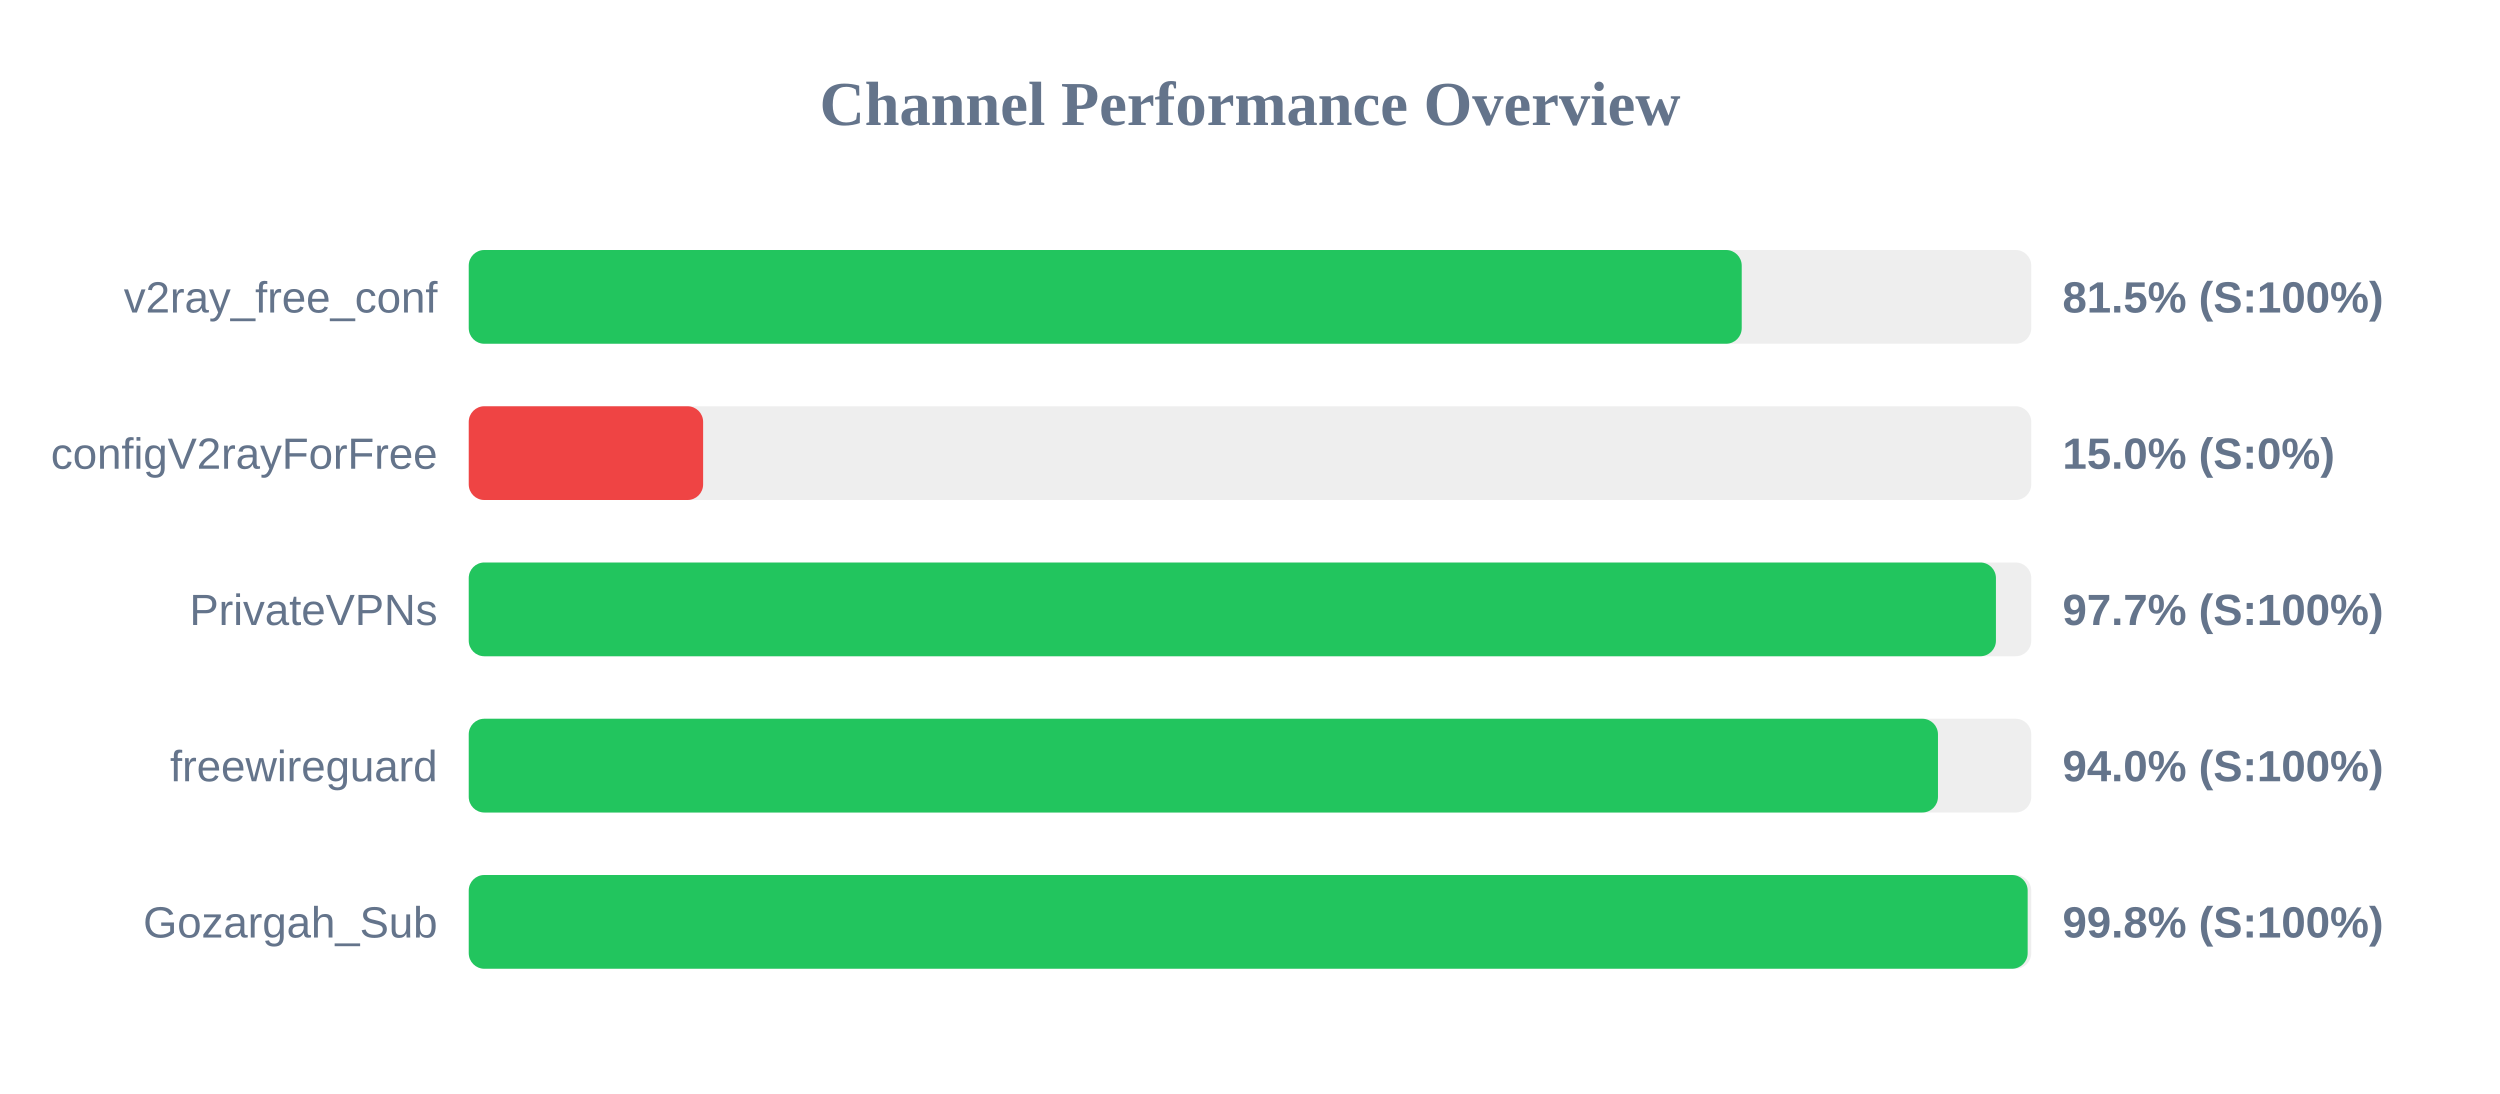
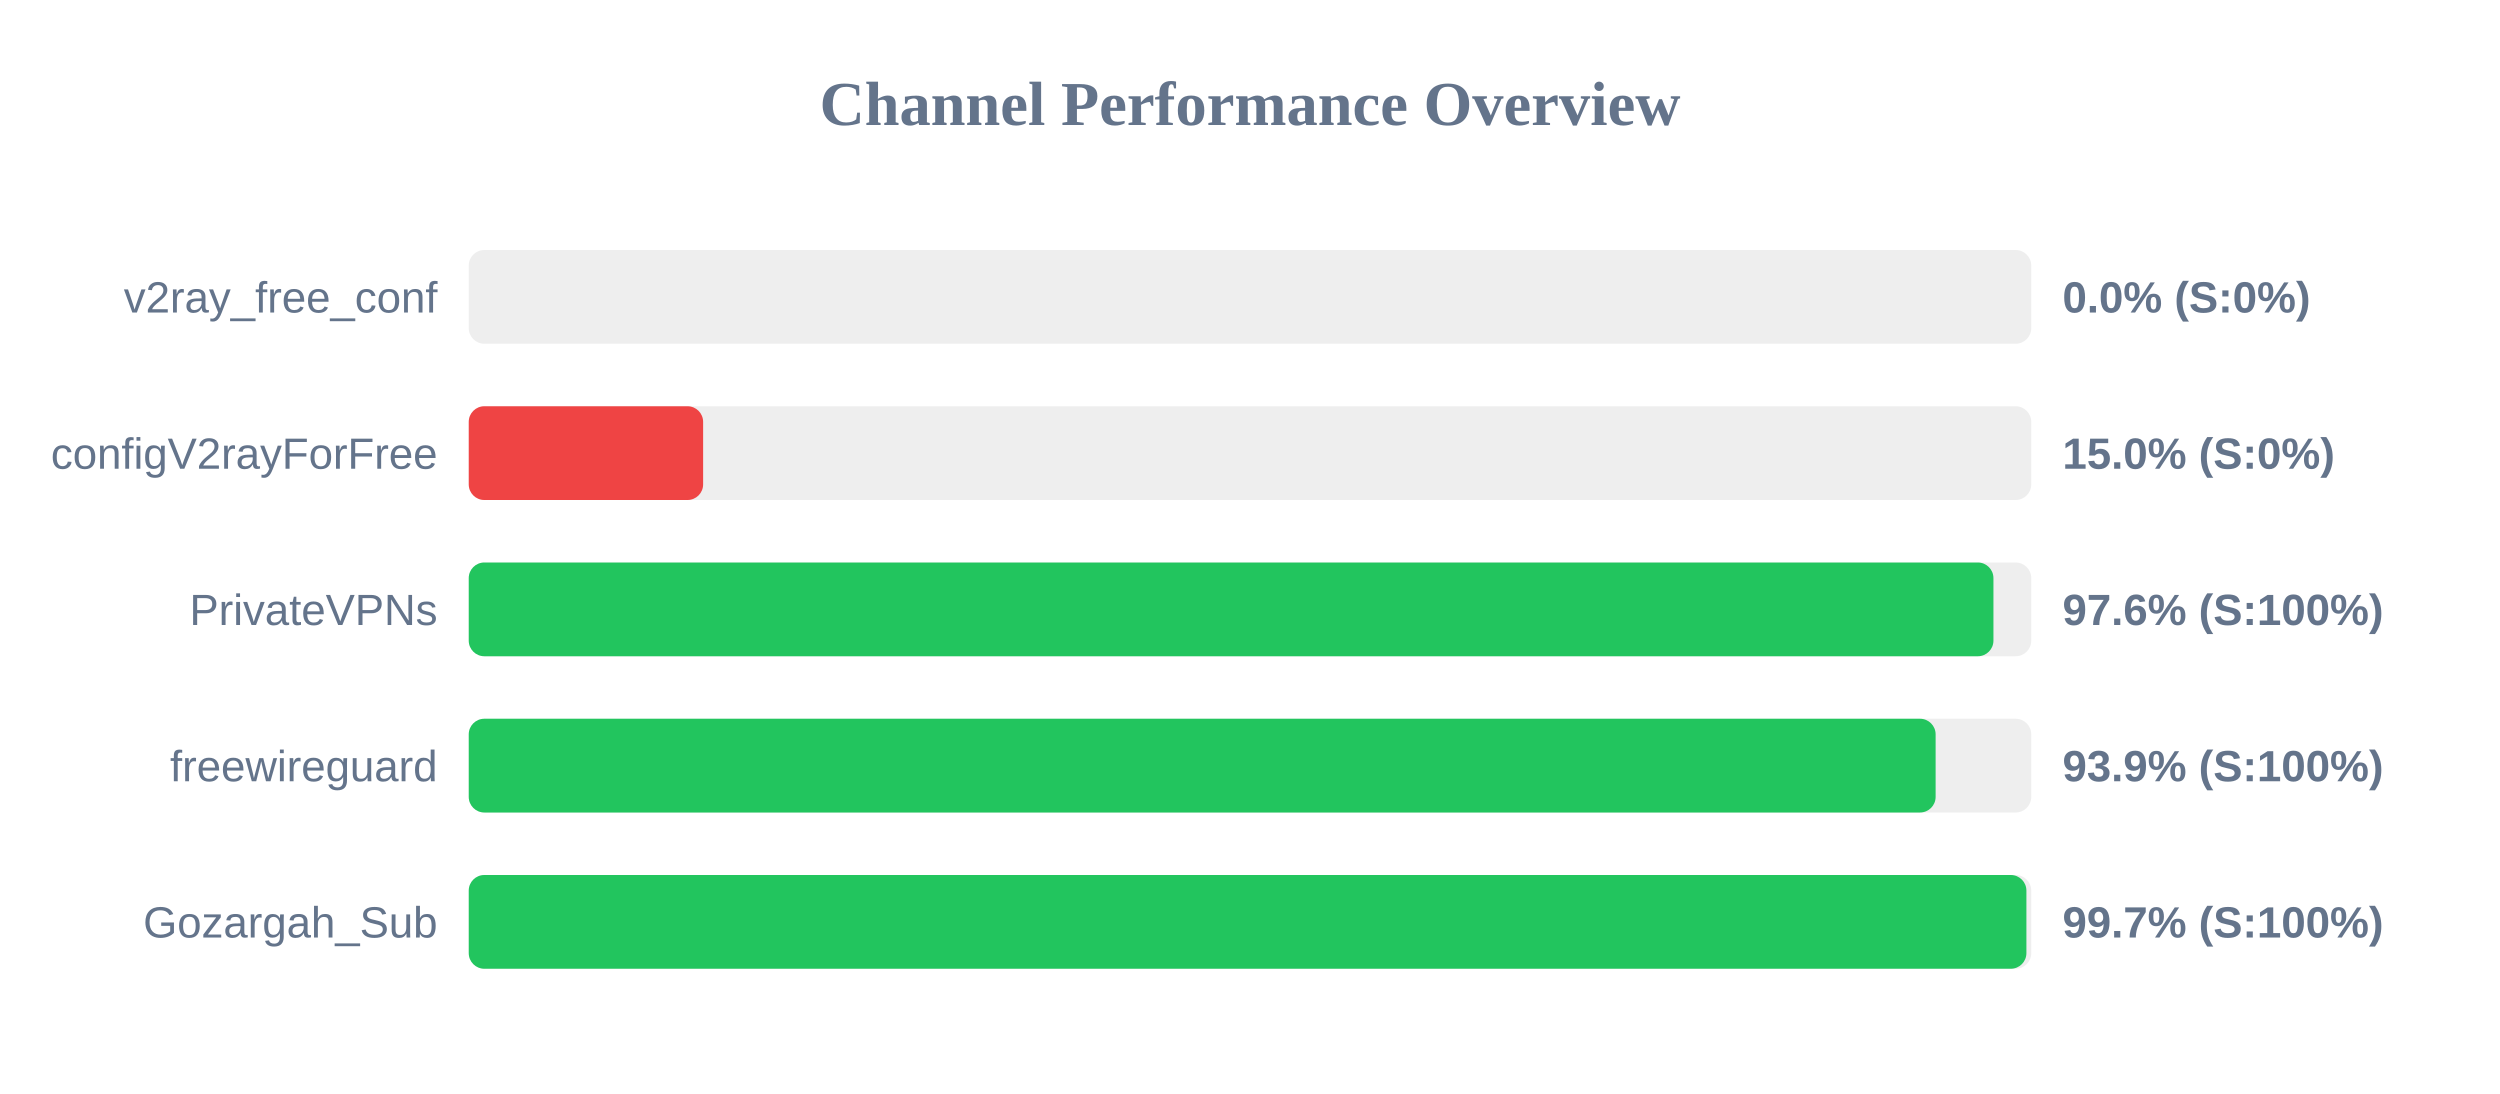
<svg xmlns="http://www.w3.org/2000/svg" width="800" height="350" version="1.1">
  <style>
        .row { font: 14px Arial; fill: #64748b; }
        .score { font: bold 14px Arial; fill: #64748b; }
    </style>
  <text x="400" y="40" text-anchor="middle" font-size="20px" font-weight="bold" fill="#64748b">Channel Performance Overview</text>
  <rect x="150" y="80" width="500" height="30" fill="#eee" rx="5" />
-   <rect x="150" y="80" width="407.35" height="30" fill="#22c55e" rx="5" />
+   <rect x="150" y="80" width="0.0" height="30" fill="#ef4444" rx="5" />
  <text x="140" y="100" text-anchor="end" class="row">v2ray_free_conf</text>
-   <text x="660" y="100" text-anchor="start" class="score">81.5% (S:100%)</text>
+   <text x="660" y="100" text-anchor="start" class="score">0.0% (S:0%)</text>
  <rect x="150" y="130" width="500" height="30" fill="#eee" rx="5" />
  <rect x="150" y="130" width="75.0" height="30" fill="#ef4444" rx="5" />
  <text x="140" y="150" text-anchor="end" class="row">configV2rayForFree</text>
  <text x="660" y="150" text-anchor="start" class="score">15.0% (S:0%)</text>
  <rect x="150" y="180" width="500" height="30" fill="#eee" rx="5" />
-   <rect x="150" y="180" width="488.7" height="30" fill="#22c55e" rx="5" />
+   <rect x="150" y="180" width="487.9" height="30" fill="#22c55e" rx="5" />
  <text x="140" y="200" text-anchor="end" class="row">PrivateVPNs</text>
-   <text x="660" y="200" text-anchor="start" class="score">97.7% (S:100%)</text>
+   <text x="660" y="200" text-anchor="start" class="score">97.6% (S:100%)</text>
  <rect x="150" y="230" width="500" height="30" fill="#eee" rx="5" />
-   <rect x="150" y="230" width="470.15" height="30" fill="#22c55e" rx="5" />
+   <rect x="150" y="230" width="469.4" height="30" fill="#22c55e" rx="5" />
  <text x="140" y="250" text-anchor="end" class="row">freewireguard</text>
-   <text x="660" y="250" text-anchor="start" class="score">94.0% (S:100%)</text>
+   <text x="660" y="250" text-anchor="start" class="score">93.9% (S:100%)</text>
  <rect x="150" y="280" width="500" height="30" fill="#eee" rx="5" />
-   <rect x="150" y="280" width="498.85" height="30" fill="#22c55e" rx="5" />
+   <rect x="150" y="280" width="498.45" height="30" fill="#22c55e" rx="5" />
  <text x="140" y="300" text-anchor="end" class="row">Gozargah_Sub</text>
-   <text x="660" y="300" text-anchor="start" class="score">99.8% (S:100%)</text>
+   <text x="660" y="300" text-anchor="start" class="score">99.7% (S:100%)</text>
</svg>
